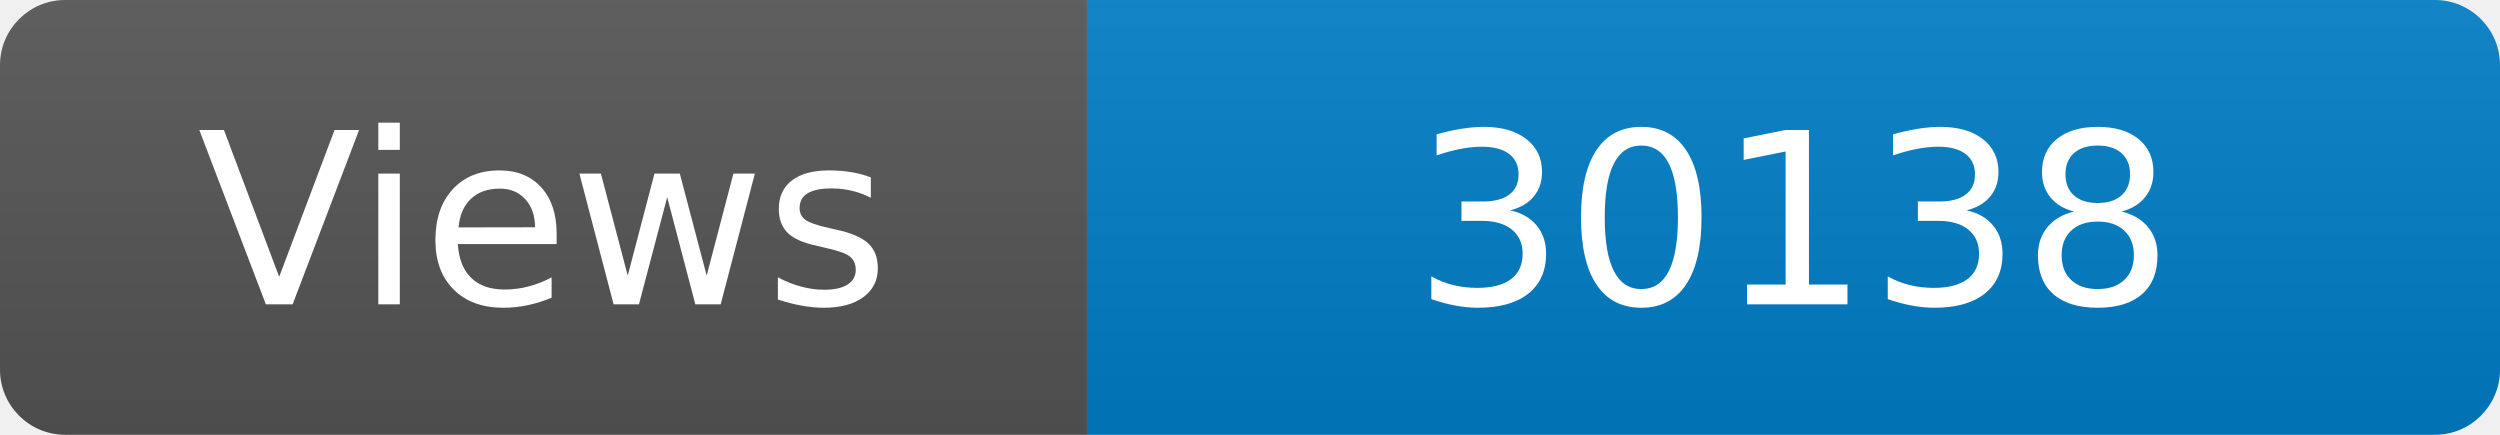
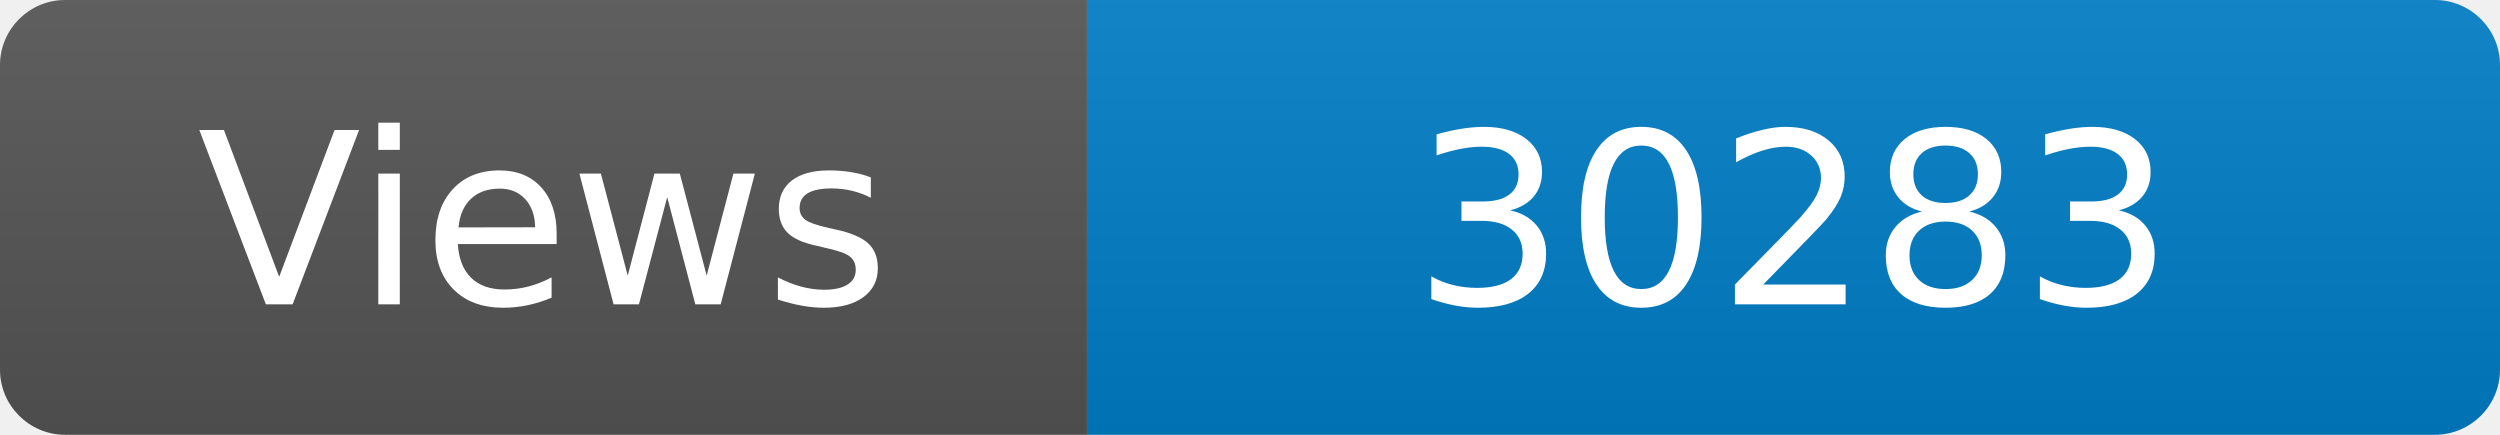
<svg xmlns="http://www.w3.org/2000/svg" width="115" height="20" role="img" aria-label="Maintained?: yes">
  <linearGradient id="s" x2="0" y2="100%">
    <stop offset="0" stop-color="#bbb" stop-opacity=".1" />
    <stop offset="1" stop-opacity=".1" />
  </linearGradient>
  <clipPath id="r">
    <rect width="115" height="20" rx="3" fill="#fff" />
  </clipPath>
  <g clip-path="url(#r)">
    <rect width="50" height="20" fill="#555" />
    <rect x="50" width="160" height="20" fill="#007ec6" />
    <rect width="115" height="20" fill="url(#s)" />
  </g>
  <g fill="#fff" text-anchor="middle" font-family="Verdana,Geneva,DejaVu Sans,sans-serif" font-size="110">
    <text x="250" y="140" transform="scale(.1)" fill="#fff">Views</text>
-     <text x="825" y="140" transform="scale(.1)" fill="#fff">30138</text>
+     <text x="825" y="140" transform="scale(.1)" fill="#fff">30283</text>
  </g>
</svg>
